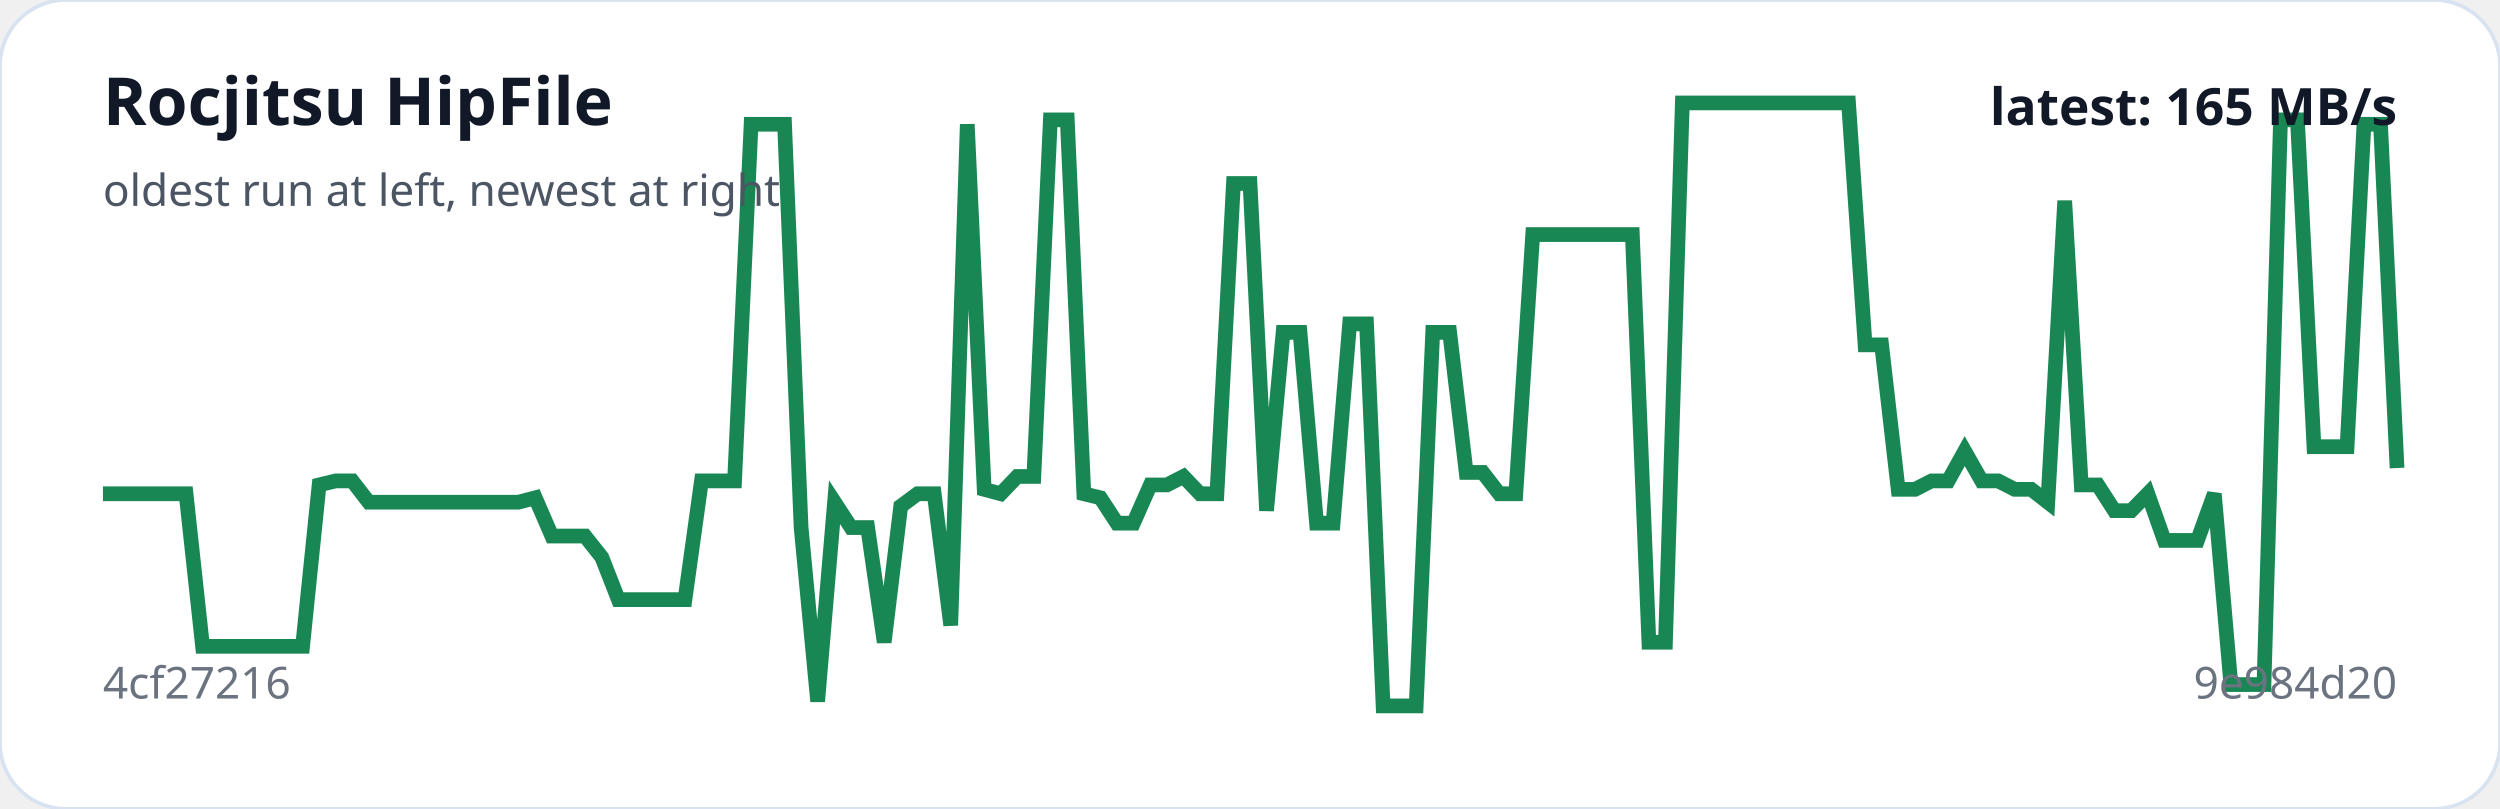
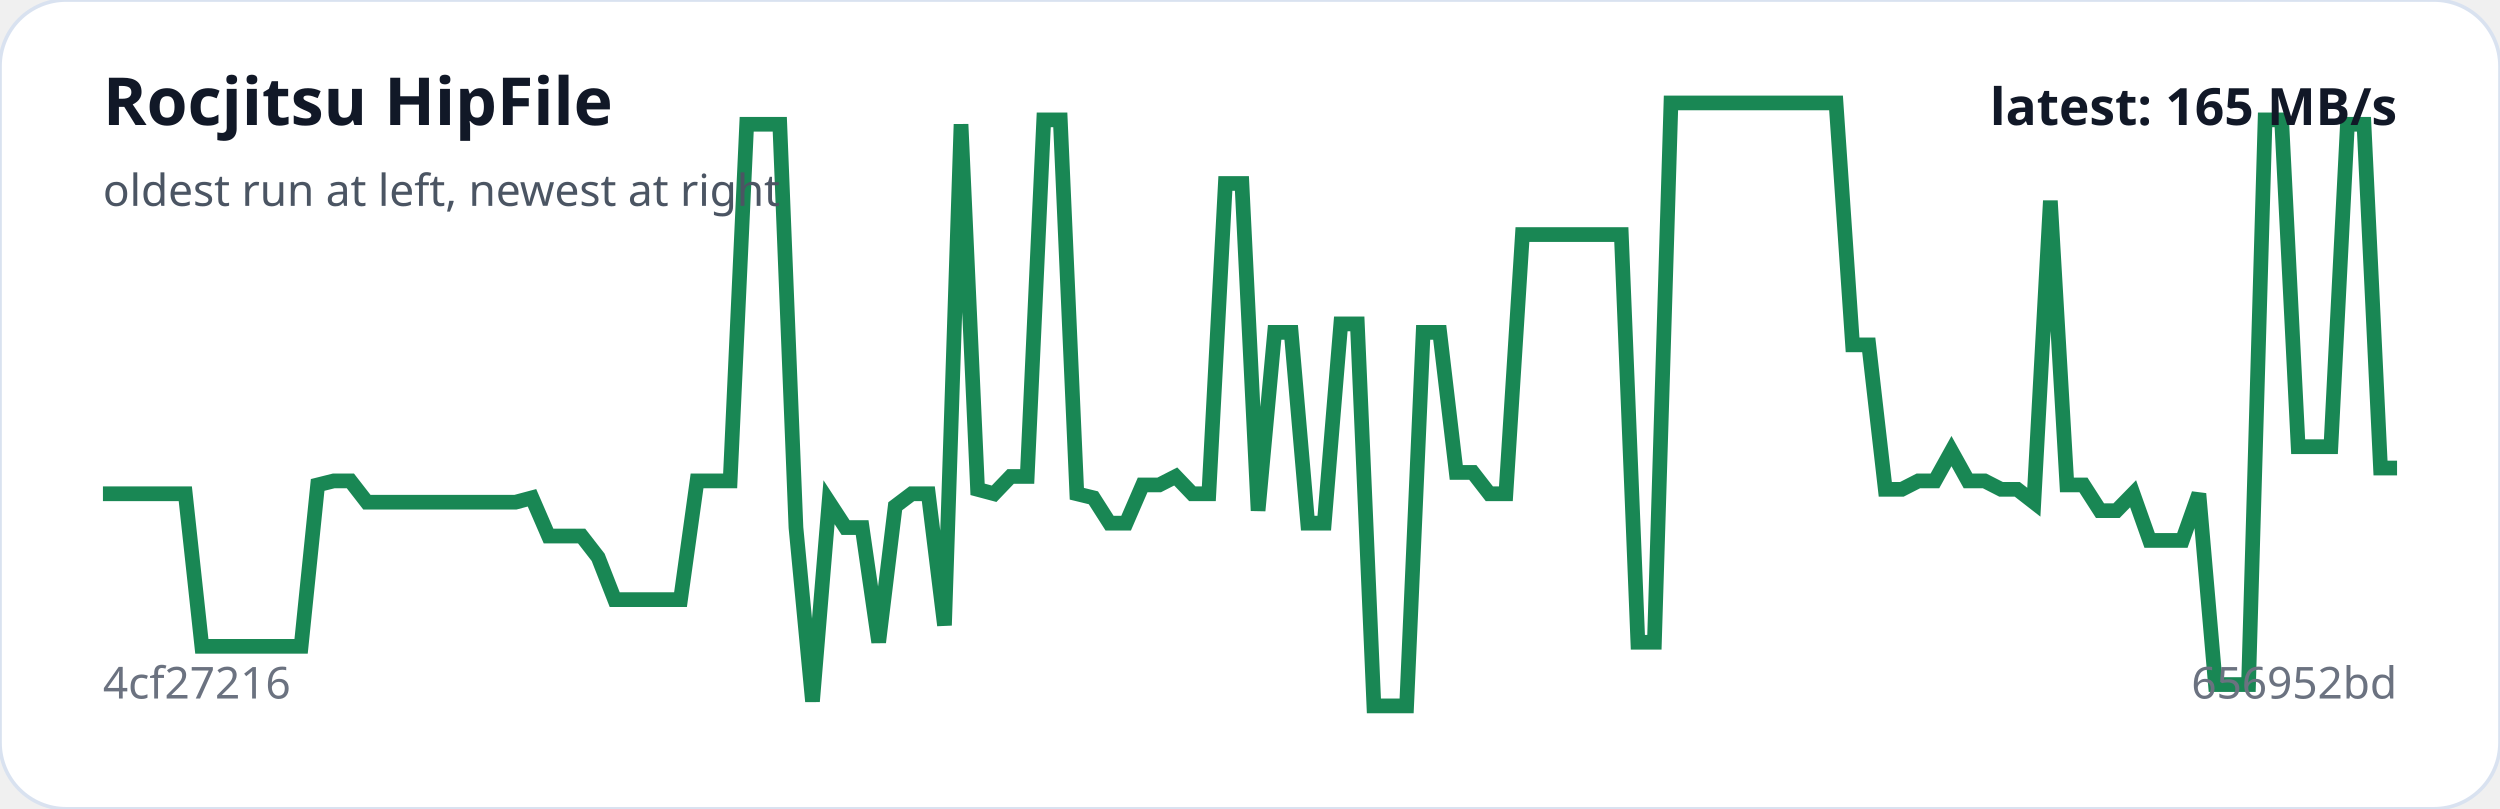
<svg xmlns="http://www.w3.org/2000/svg" viewBox="0 0 680 220" width="100%" role="img" aria-label="Rocjitsu HipFile trend">
  <rect width="100%" height="100%" rx="18" fill="#ffffff" stroke="#d9e2f0" />
-   <polyline fill="none" stroke="#198754" stroke-width="4" points="28.0,134.3 32.5,134.3 37.0,134.3 41.6,134.3 46.1,134.3 50.6,134.3 55.1,175.8 59.7,175.8 64.2,175.8 68.7,175.8 73.2,175.8 77.7,175.8 82.3,175.8 86.8,131.9 91.3,130.8 95.8,130.8 100.3,136.6 104.9,136.6 109.4,136.6 113.9,136.6 118.4,136.6 123.0,136.6 127.5,136.6 132.0,136.6 136.5,136.6 141.0,136.6 145.6,135.4 150.1,145.8 154.6,145.8 159.1,145.8 163.7,151.6 168.2,163.1 172.7,163.1 177.2,163.1 181.7,163.1 186.3,163.1 190.8,130.8 195.3,130.8 199.8,130.8 204.3,33.8 208.9,33.8 213.4,33.8 217.9,143.5 222.4,190.8 227.0,136.6 231.5,143.5 236.0,143.5 240.5,174.7 245.0,137.7 249.6,134.3 254.1,134.3 258.6,170.1 263.1,33.8 267.7,133.1 272.2,134.3 276.7,129.6 281.2,129.6 285.7,32.6 290.3,32.6 294.8,134.3 299.3,135.4 303.8,142.3 308.3,142.3 312.9,131.9 317.4,131.9 321.9,129.6 326.4,134.3 331.0,134.3 335.5,49.9 340.0,49.9 344.5,138.9 349.0,90.4 353.6,90.4 358.1,142.3 362.6,142.3 367.1,88.1 371.7,88.1 376.2,192.0 380.7,192.0 385.2,192.0 389.7,90.4 394.3,90.4 398.8,128.5 403.3,128.5 407.8,134.3 412.3,134.3 416.9,63.8 421.4,63.8 425.9,63.8 430.4,63.8 435.0,63.8 439.5,63.8 444.0,63.8 448.5,174.7 453.0,174.7 457.6,28.0 462.1,28.0 466.6,28.0 471.1,28.0 475.7,28.0 480.2,28.0 484.7,28.0 489.2,28.0 493.7,28.0 498.3,28.0 502.8,28.0 507.3,93.8 511.8,93.8 516.3,133.1 520.9,133.1 525.4,130.8 529.9,130.8 534.4,122.7 539.0,130.8 543.5,130.8 548.0,133.1 552.5,133.1 557.0,136.6 561.6,54.6 566.1,131.9 570.6,131.9 575.1,138.9 579.7,138.9 584.2,134.3 588.7,147.0 593.2,147.0 597.7,147.0 602.3,134.3 606.8,186.2 611.3,186.2 615.8,186.2 620.3,32.6 624.9,32.6 629.4,121.5 633.9,121.5 638.4,121.5 643.0,33.8 647.5,33.8 652.0,127.3" />
+   <polyline fill="none" stroke="#198754" stroke-width="4" points="28.0,134.3 32.5,134.3 37.0,134.3 41.5,134.3 46.0,134.3 50.4,134.3 54.9,175.8 59.4,175.8 63.9,175.8 68.4,175.8 72.9,175.8 77.4,175.8 81.9,175.8 86.4,131.9 90.8,130.8 95.3,130.8 99.8,136.6 104.3,136.6 108.8,136.6 113.3,136.6 117.8,136.6 122.3,136.6 126.8,136.6 131.3,136.6 135.7,136.6 140.2,136.6 144.7,135.4 149.2,145.8 153.7,145.8 158.2,145.8 162.7,151.6 167.2,163.1 171.7,163.1 176.1,163.1 180.6,163.1 185.1,163.1 189.6,130.8 194.1,130.8 198.6,130.8 203.1,33.8 207.6,33.8 212.1,33.8 216.5,143.5 221.0,190.8 225.5,136.6 230.0,143.5 234.5,143.5 239.0,174.7 243.5,137.7 248.0,134.3 252.5,134.3 256.9,170.1 261.4,33.8 265.9,133.1 270.4,134.3 274.9,129.6 279.4,129.6 283.9,32.6 288.4,32.6 292.9,134.3 297.4,135.4 301.8,142.3 306.3,142.3 310.8,131.9 315.3,131.9 319.8,129.6 324.3,134.3 328.8,134.3 333.3,49.9 337.8,49.9 342.2,138.9 346.7,90.4 351.2,90.4 355.7,142.3 360.2,142.3 364.7,88.1 369.2,88.1 373.7,192.0 378.2,192.0 382.6,192.0 387.1,90.4 391.6,90.4 396.1,128.5 400.6,128.5 405.1,134.3 409.6,134.3 414.1,63.8 418.6,63.8 423.1,63.8 427.5,63.8 432.0,63.8 436.5,63.8 441.0,63.8 445.5,174.7 450.0,174.7 454.5,28.0 459.0,28.0 463.5,28.0 467.9,28.0 472.4,28.0 476.9,28.0 481.4,28.0 485.9,28.0 490.4,28.0 494.9,28.0 499.4,28.0 503.9,93.8 508.3,93.8 512.8,133.1 517.3,133.1 521.8,130.8 526.3,130.8 530.8,122.7 535.3,130.8 539.8,130.8 544.3,133.1 548.7,133.1 553.2,136.6 557.7,54.6 562.2,131.9 566.7,131.9 571.2,138.9 575.7,138.9 580.2,134.3 584.7,147.0 589.2,147.0 593.6,147.0 598.1,134.3 602.6,186.2 607.1,186.2 611.6,186.2 616.1,32.6 620.6,32.6 625.1,121.5 629.6,121.5 634.0,121.5 638.5,33.8 643.0,33.8 647.5,127.3 652.0,127.3" />
  <text x="28" y="34" fill="#111827" font-family="system-ui,sans-serif" font-size="18" font-weight="700">Rocjitsu HipFile</text>
  <text x="28" y="56" fill="#4b5563" font-family="system-ui,sans-serif" font-size="12">oldest run at left, newest at right</text>
  <text x="28" y="190" fill="#6b7280" font-family="system-ui,sans-serif" font-size="12">4cf27216</text>
-   <text x="652" y="190" text-anchor="end" fill="#6b7280" font-family="system-ui,sans-serif" font-size="12">9e984d20</text>
+   <text x="652" y="190" text-anchor="end" fill="#6b7280" font-family="system-ui,sans-serif" font-size="12">656952bd</text>
  <text x="652" y="34" text-anchor="end" fill="#111827" font-family="system-ui,sans-serif" font-size="14" font-weight="700">latest: 165 MB/s</text>
</svg>
